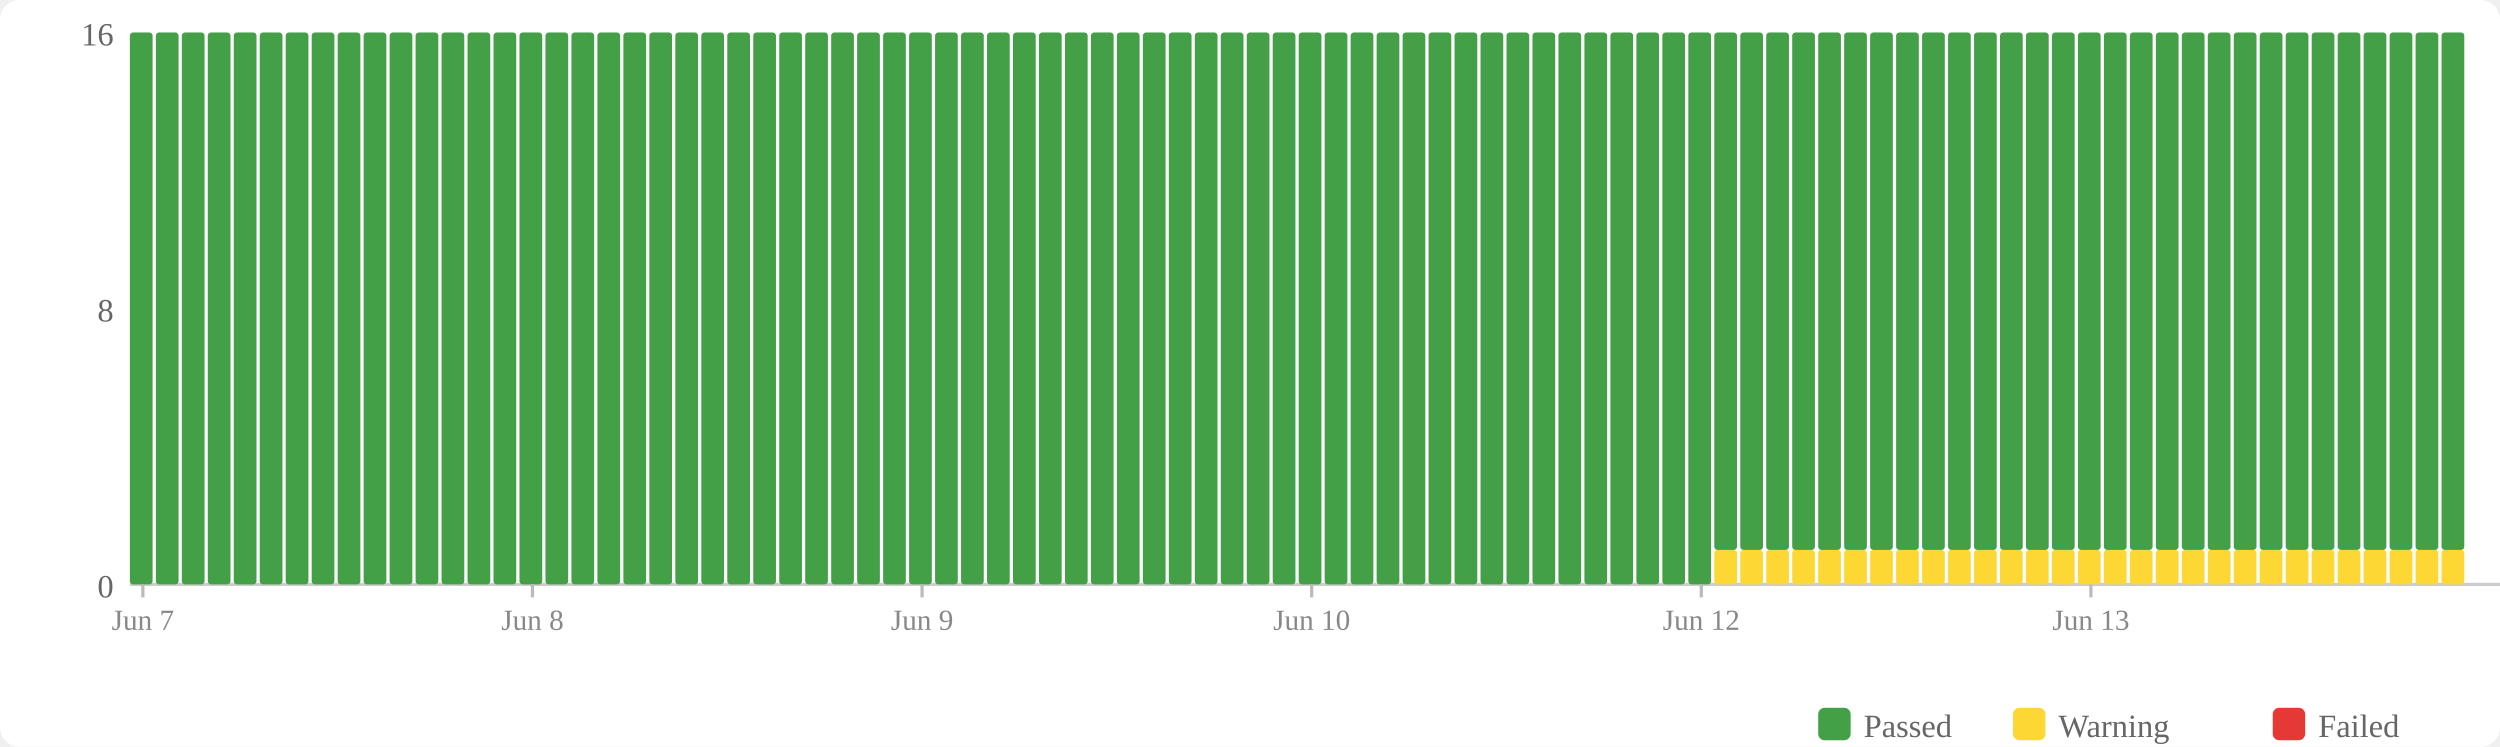
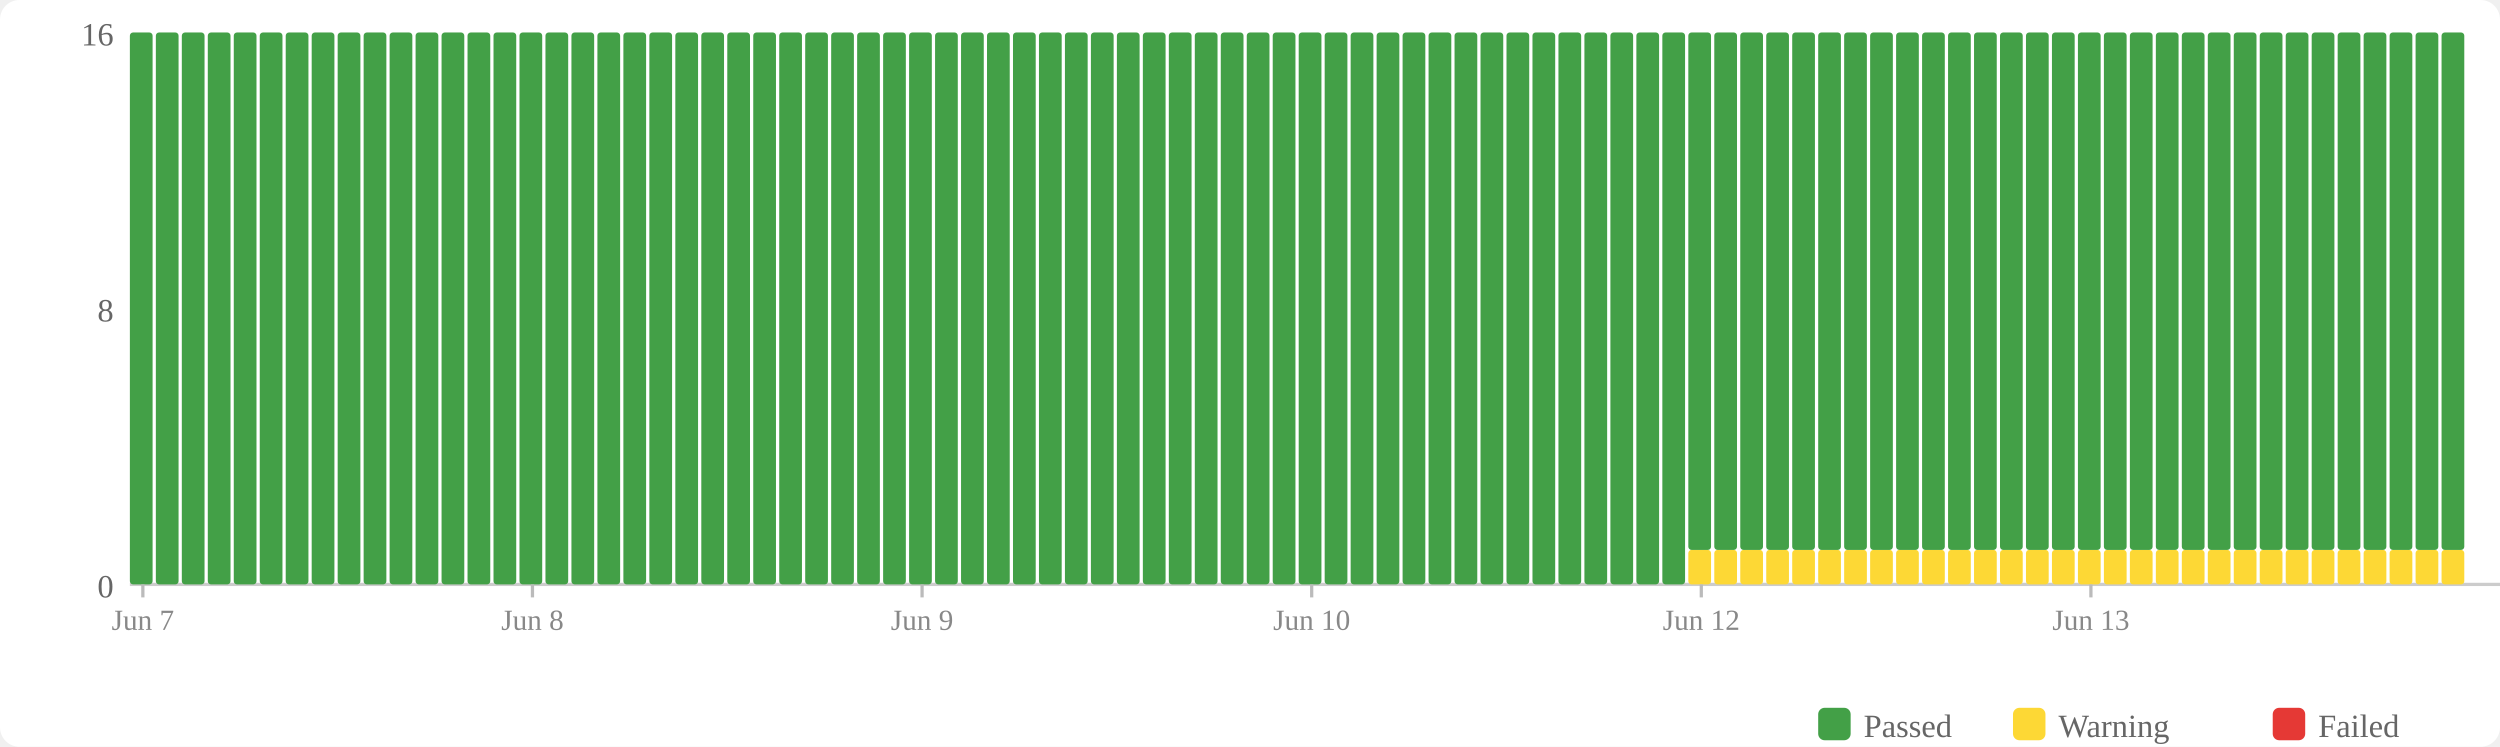
<svg xmlns="http://www.w3.org/2000/svg" width="770" height="230" viewBox="0 0 770 230">
  <rect width="770" height="230" fill="#fff" rx="6" />
  <rect x="560" y="218" width="10" height="10" fill="#43a047" rx="2" />
  <text x="574" y="227" font-size="10" fill="#666">Passed</text>
  <rect x="620" y="218" width="10" height="10" fill="#fdd835" rx="2" />
  <text x="634" y="227" font-size="10" fill="#666">Warning</text>
  <rect x="700" y="218" width="10" height="10" fill="#e53935" rx="2" />
  <text x="714" y="227" font-size="10" fill="#666">Failed</text>
  <text x="35" y="184" text-anchor="end" font-size="10" fill="#666">0</text>
  <text x="35" y="99" text-anchor="end" font-size="10" fill="#666">8</text>
  <text x="35" y="14" text-anchor="end" font-size="10" fill="#666">16</text>
  <line x1="40" y1="180" x2="770" y2="180" stroke="#ccc" stroke-width="1" />
  <rect x="40" y="10" width="7" height="170" fill="#43a047" rx="1" />
  <rect x="48" y="10" width="7" height="170" fill="#43a047" rx="1" />
  <rect x="56" y="10" width="7" height="170" fill="#43a047" rx="1" />
  <rect x="64" y="10" width="7" height="170" fill="#43a047" rx="1" />
  <rect x="72" y="10" width="7" height="170" fill="#43a047" rx="1" />
  <rect x="80" y="10" width="7" height="170" fill="#43a047" rx="1" />
  <rect x="88" y="10" width="7" height="170" fill="#43a047" rx="1" />
  <rect x="96" y="10" width="7" height="170" fill="#43a047" rx="1" />
  <rect x="104" y="10" width="7" height="170" fill="#43a047" rx="1" />
  <rect x="112" y="10" width="7" height="170" fill="#43a047" rx="1" />
  <rect x="120" y="10" width="7" height="170" fill="#43a047" rx="1" />
  <rect x="128" y="10" width="7" height="170" fill="#43a047" rx="1" />
  <rect x="136" y="10" width="7" height="170" fill="#43a047" rx="1" />
  <rect x="144" y="10" width="7" height="170" fill="#43a047" rx="1" />
  <rect x="152" y="10" width="7" height="170" fill="#43a047" rx="1" />
  <rect x="160" y="10" width="7" height="170" fill="#43a047" rx="1" />
  <rect x="168" y="10" width="7" height="170" fill="#43a047" rx="1" />
  <rect x="176" y="10" width="7" height="170" fill="#43a047" rx="1" />
  <rect x="184" y="10" width="7" height="170" fill="#43a047" rx="1" />
  <rect x="192" y="10" width="7" height="170" fill="#43a047" rx="1" />
  <rect x="200" y="10" width="7" height="170" fill="#43a047" rx="1" />
  <rect x="208" y="10" width="7" height="170" fill="#43a047" rx="1" />
  <rect x="216" y="10" width="7" height="170" fill="#43a047" rx="1" />
  <rect x="224" y="10" width="7" height="170" fill="#43a047" rx="1" />
  <rect x="232" y="10" width="7" height="170" fill="#43a047" rx="1" />
  <rect x="240" y="10" width="7" height="170" fill="#43a047" rx="1" />
  <rect x="248" y="10" width="7" height="170" fill="#43a047" rx="1" />
  <rect x="256" y="10" width="7" height="170" fill="#43a047" rx="1" />
  <rect x="264" y="10" width="7" height="170" fill="#43a047" rx="1" />
  <rect x="272" y="10" width="7" height="170" fill="#43a047" rx="1" />
  <rect x="280" y="10" width="7" height="170" fill="#43a047" rx="1" />
  <rect x="288" y="10" width="7" height="170" fill="#43a047" rx="1" />
  <rect x="296" y="10" width="7" height="170" fill="#43a047" rx="1" />
  <rect x="304" y="10" width="7" height="170" fill="#43a047" rx="1" />
  <rect x="312" y="10" width="7" height="170" fill="#43a047" rx="1" />
  <rect x="320" y="10" width="7" height="170" fill="#43a047" rx="1" />
  <rect x="328" y="10" width="7" height="170" fill="#43a047" rx="1" />
  <rect x="336" y="10" width="7" height="170" fill="#43a047" rx="1" />
  <rect x="344" y="10" width="7" height="170" fill="#43a047" rx="1" />
  <rect x="352" y="10" width="7" height="170" fill="#43a047" rx="1" />
  <rect x="360" y="10" width="7" height="170" fill="#43a047" rx="1" />
  <rect x="368" y="10" width="7" height="170" fill="#43a047" rx="1" />
  <rect x="376" y="10" width="7" height="170" fill="#43a047" rx="1" />
  <rect x="384" y="10" width="7" height="170" fill="#43a047" rx="1" />
  <rect x="392" y="10" width="7" height="170" fill="#43a047" rx="1" />
  <rect x="400" y="10" width="7" height="170" fill="#43a047" rx="1" />
  <rect x="408" y="10" width="7" height="170" fill="#43a047" rx="1" />
  <rect x="416" y="10" width="7" height="170" fill="#43a047" rx="1" />
  <rect x="424" y="10" width="7" height="170" fill="#43a047" rx="1" />
  <rect x="432" y="10" width="7" height="170" fill="#43a047" rx="1" />
  <rect x="440" y="10" width="7" height="170" fill="#43a047" rx="1" />
  <rect x="448" y="10" width="7" height="170" fill="#43a047" rx="1" />
  <rect x="456" y="10" width="7" height="170" fill="#43a047" rx="1" />
  <rect x="464" y="10" width="7" height="170" fill="#43a047" rx="1" />
  <rect x="472" y="10" width="7" height="170" fill="#43a047" rx="1" />
  <rect x="480" y="10" width="7" height="170" fill="#43a047" rx="1" />
  <rect x="488" y="10" width="7" height="170" fill="#43a047" rx="1" />
  <rect x="496" y="10" width="7" height="170" fill="#43a047" rx="1" />
  <rect x="504" y="10" width="7" height="170" fill="#43a047" rx="1" />
  <rect x="512" y="10" width="7" height="170" fill="#43a047" rx="1" />
-   <rect x="520" y="10" width="7" height="170" fill="#43a047" rx="1" />
+   <rect x="520" y="169.375" width="7" height="10.625" fill="#fdd835" rx="1" />
+   <rect x="520" y="10" width="7" height="159.375" fill="#43a047" rx="1" />
  <rect x="528" y="169.375" width="7" height="10.625" fill="#fdd835" rx="1" />
  <rect x="528" y="10" width="7" height="159.375" fill="#43a047" rx="1" />
  <rect x="536" y="169.375" width="7" height="10.625" fill="#fdd835" rx="1" />
  <rect x="536" y="10" width="7" height="159.375" fill="#43a047" rx="1" />
  <rect x="544" y="169.375" width="7" height="10.625" fill="#fdd835" rx="1" />
  <rect x="544" y="10" width="7" height="159.375" fill="#43a047" rx="1" />
  <rect x="552" y="169.375" width="7" height="10.625" fill="#fdd835" rx="1" />
  <rect x="552" y="10" width="7" height="159.375" fill="#43a047" rx="1" />
  <rect x="560" y="169.375" width="7" height="10.625" fill="#fdd835" rx="1" />
  <rect x="560" y="10" width="7" height="159.375" fill="#43a047" rx="1" />
  <rect x="568" y="169.375" width="7" height="10.625" fill="#fdd835" rx="1" />
  <rect x="568" y="10" width="7" height="159.375" fill="#43a047" rx="1" />
  <rect x="576" y="169.375" width="7" height="10.625" fill="#fdd835" rx="1" />
  <rect x="576" y="10" width="7" height="159.375" fill="#43a047" rx="1" />
  <rect x="584" y="169.375" width="7" height="10.625" fill="#fdd835" rx="1" />
  <rect x="584" y="10" width="7" height="159.375" fill="#43a047" rx="1" />
  <rect x="592" y="169.375" width="7" height="10.625" fill="#fdd835" rx="1" />
  <rect x="592" y="10" width="7" height="159.375" fill="#43a047" rx="1" />
  <rect x="600" y="169.375" width="7" height="10.625" fill="#fdd835" rx="1" />
  <rect x="600" y="10" width="7" height="159.375" fill="#43a047" rx="1" />
  <rect x="608" y="169.375" width="7" height="10.625" fill="#fdd835" rx="1" />
  <rect x="608" y="10" width="7" height="159.375" fill="#43a047" rx="1" />
  <rect x="616" y="169.375" width="7" height="10.625" fill="#fdd835" rx="1" />
  <rect x="616" y="10" width="7" height="159.375" fill="#43a047" rx="1" />
  <rect x="624" y="169.375" width="7" height="10.625" fill="#fdd835" rx="1" />
  <rect x="624" y="10" width="7" height="159.375" fill="#43a047" rx="1" />
  <rect x="632" y="169.375" width="7" height="10.625" fill="#fdd835" rx="1" />
  <rect x="632" y="10" width="7" height="159.375" fill="#43a047" rx="1" />
  <rect x="640" y="169.375" width="7" height="10.625" fill="#fdd835" rx="1" />
  <rect x="640" y="10" width="7" height="159.375" fill="#43a047" rx="1" />
  <rect x="648" y="169.375" width="7" height="10.625" fill="#fdd835" rx="1" />
  <rect x="648" y="10" width="7" height="159.375" fill="#43a047" rx="1" />
  <rect x="656" y="169.375" width="7" height="10.625" fill="#fdd835" rx="1" />
  <rect x="656" y="10" width="7" height="159.375" fill="#43a047" rx="1" />
  <rect x="664" y="169.375" width="7" height="10.625" fill="#fdd835" rx="1" />
  <rect x="664" y="10" width="7" height="159.375" fill="#43a047" rx="1" />
  <rect x="672" y="169.375" width="7" height="10.625" fill="#fdd835" rx="1" />
  <rect x="672" y="10" width="7" height="159.375" fill="#43a047" rx="1" />
  <rect x="680" y="169.375" width="7" height="10.625" fill="#fdd835" rx="1" />
  <rect x="680" y="10" width="7" height="159.375" fill="#43a047" rx="1" />
  <rect x="688" y="169.375" width="7" height="10.625" fill="#fdd835" rx="1" />
  <rect x="688" y="10" width="7" height="159.375" fill="#43a047" rx="1" />
  <rect x="696" y="169.375" width="7" height="10.625" fill="#fdd835" rx="1" />
  <rect x="696" y="10" width="7" height="159.375" fill="#43a047" rx="1" />
  <rect x="704" y="169.375" width="7" height="10.625" fill="#fdd835" rx="1" />
  <rect x="704" y="10" width="7" height="159.375" fill="#43a047" rx="1" />
  <rect x="712" y="169.375" width="7" height="10.625" fill="#fdd835" rx="1" />
  <rect x="712" y="10" width="7" height="159.375" fill="#43a047" rx="1" />
  <rect x="720" y="169.375" width="7" height="10.625" fill="#fdd835" rx="1" />
  <rect x="720" y="10" width="7" height="159.375" fill="#43a047" rx="1" />
  <rect x="728" y="169.375" width="7" height="10.625" fill="#fdd835" rx="1" />
  <rect x="728" y="10" width="7" height="159.375" fill="#43a047" rx="1" />
  <rect x="736" y="169.375" width="7" height="10.625" fill="#fdd835" rx="1" />
  <rect x="736" y="10" width="7" height="159.375" fill="#43a047" rx="1" />
  <rect x="744" y="169.375" width="7" height="10.625" fill="#fdd835" rx="1" />
  <rect x="744" y="10" width="7" height="159.375" fill="#43a047" rx="1" />
  <rect x="752" y="169.375" width="7" height="10.625" fill="#fdd835" rx="1" />
  <rect x="752" y="10" width="7" height="159.375" fill="#43a047" rx="1" />
  <line x1="44.0" y1="180" x2="44.0" y2="184" stroke="#bbb" stroke-width="1" />
  <text x="44.0" y="194" text-anchor="middle" font-size="9" fill="#888">Jun 7</text>
  <line x1="164.0" y1="180" x2="164.0" y2="184" stroke="#bbb" stroke-width="1" />
  <text x="164.0" y="194" text-anchor="middle" font-size="9" fill="#888">Jun 8</text>
  <line x1="284.0" y1="180" x2="284.0" y2="184" stroke="#bbb" stroke-width="1" />
  <text x="284.0" y="194" text-anchor="middle" font-size="9" fill="#888">Jun 9</text>
  <line x1="404.0" y1="180" x2="404.0" y2="184" stroke="#bbb" stroke-width="1" />
  <text x="404.0" y="194" text-anchor="middle" font-size="9" fill="#888">Jun 10</text>
  <line x1="524.0" y1="180" x2="524.0" y2="184" stroke="#bbb" stroke-width="1" />
  <text x="524.0" y="194" text-anchor="middle" font-size="9" fill="#888">Jun 12</text>
  <line x1="644.0" y1="180" x2="644.0" y2="184" stroke="#bbb" stroke-width="1" />
  <text x="644.0" y="194" text-anchor="middle" font-size="9" fill="#888">Jun 13</text>
</svg>
